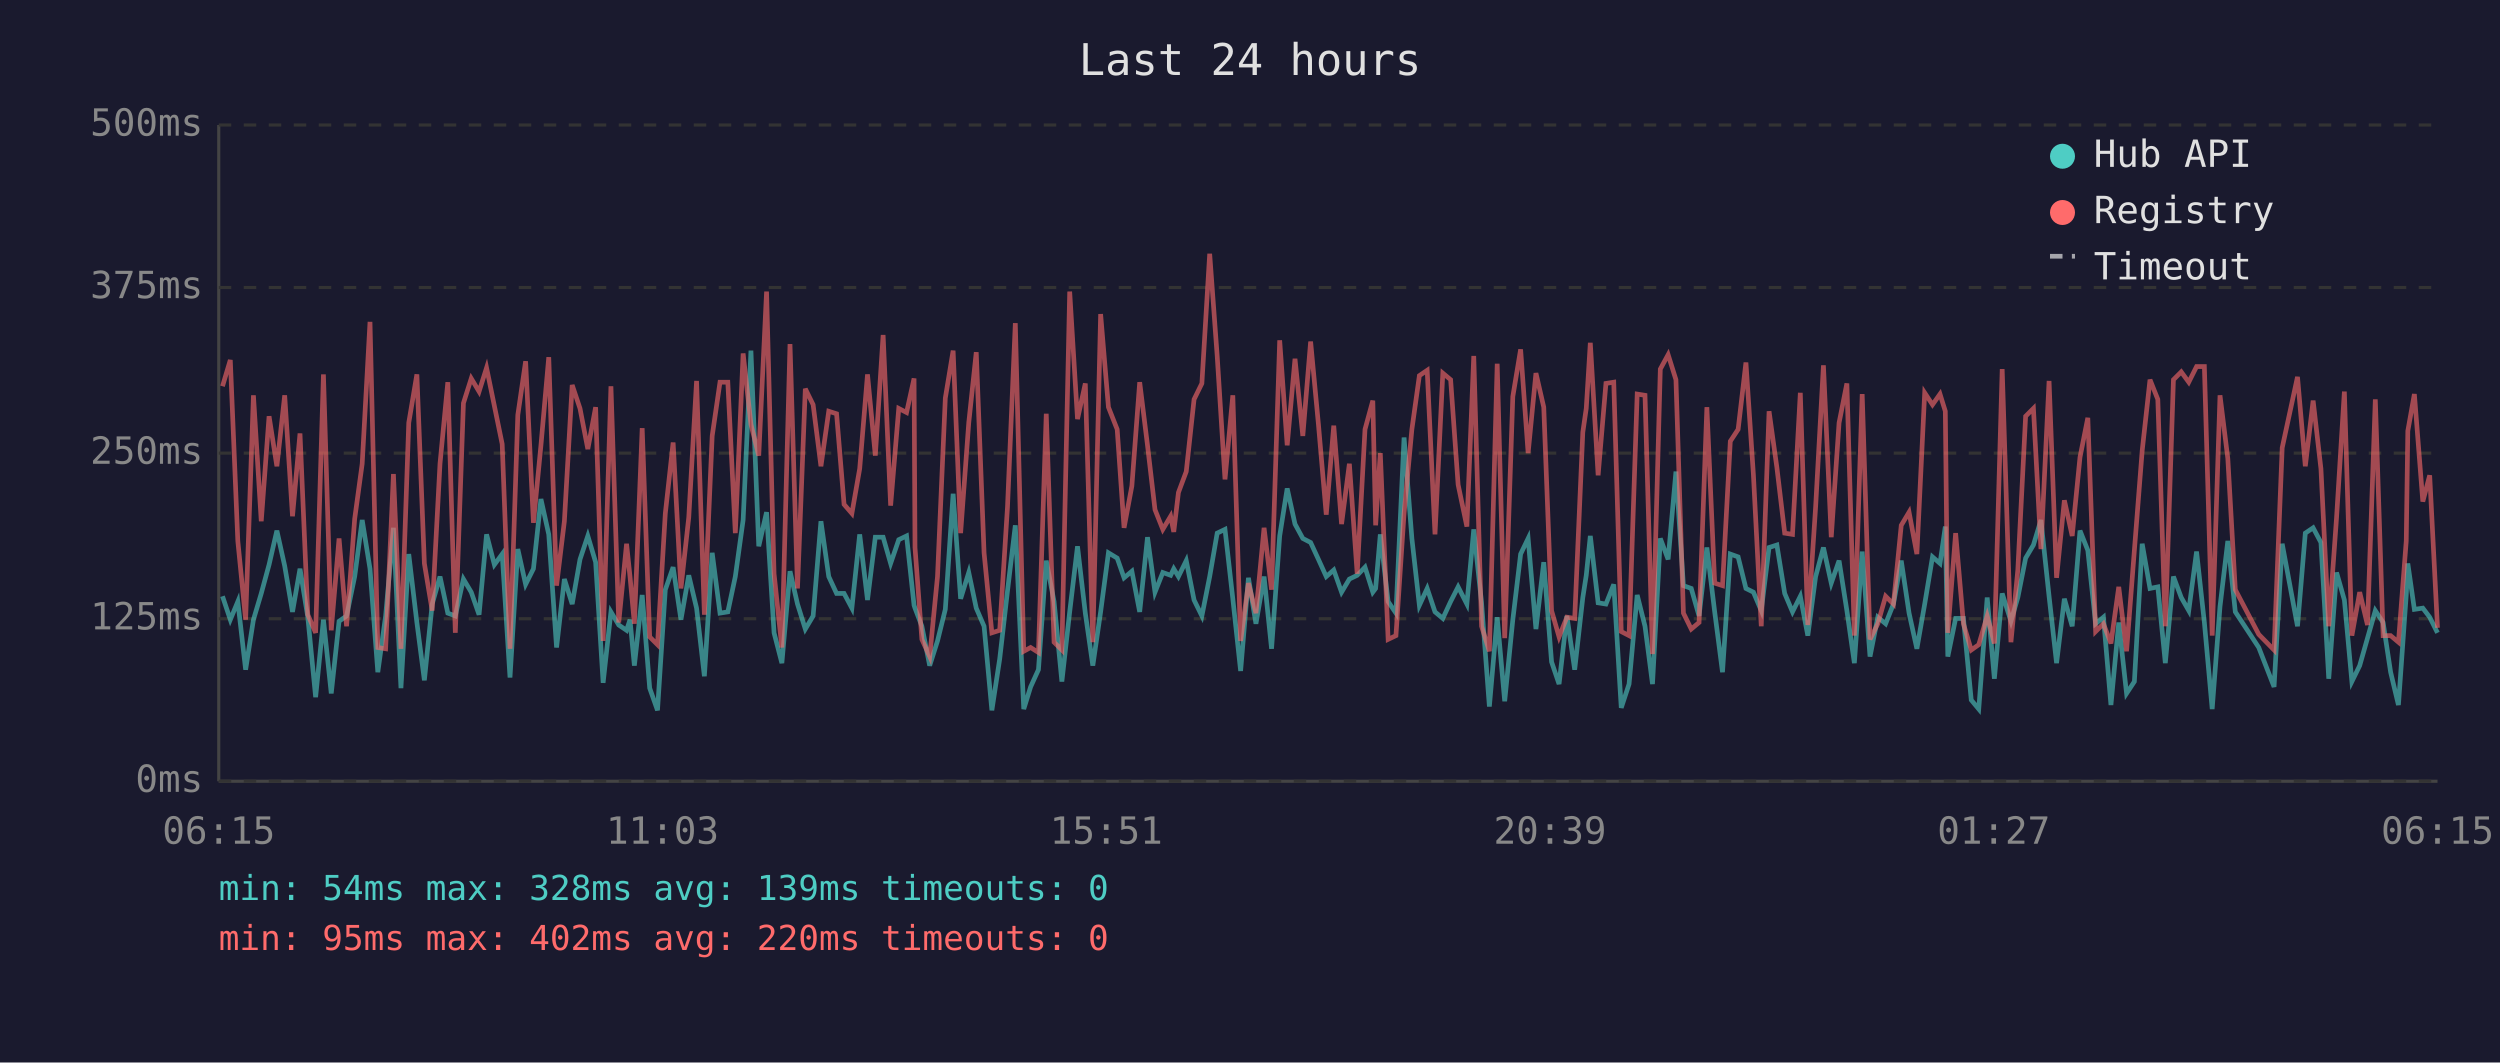
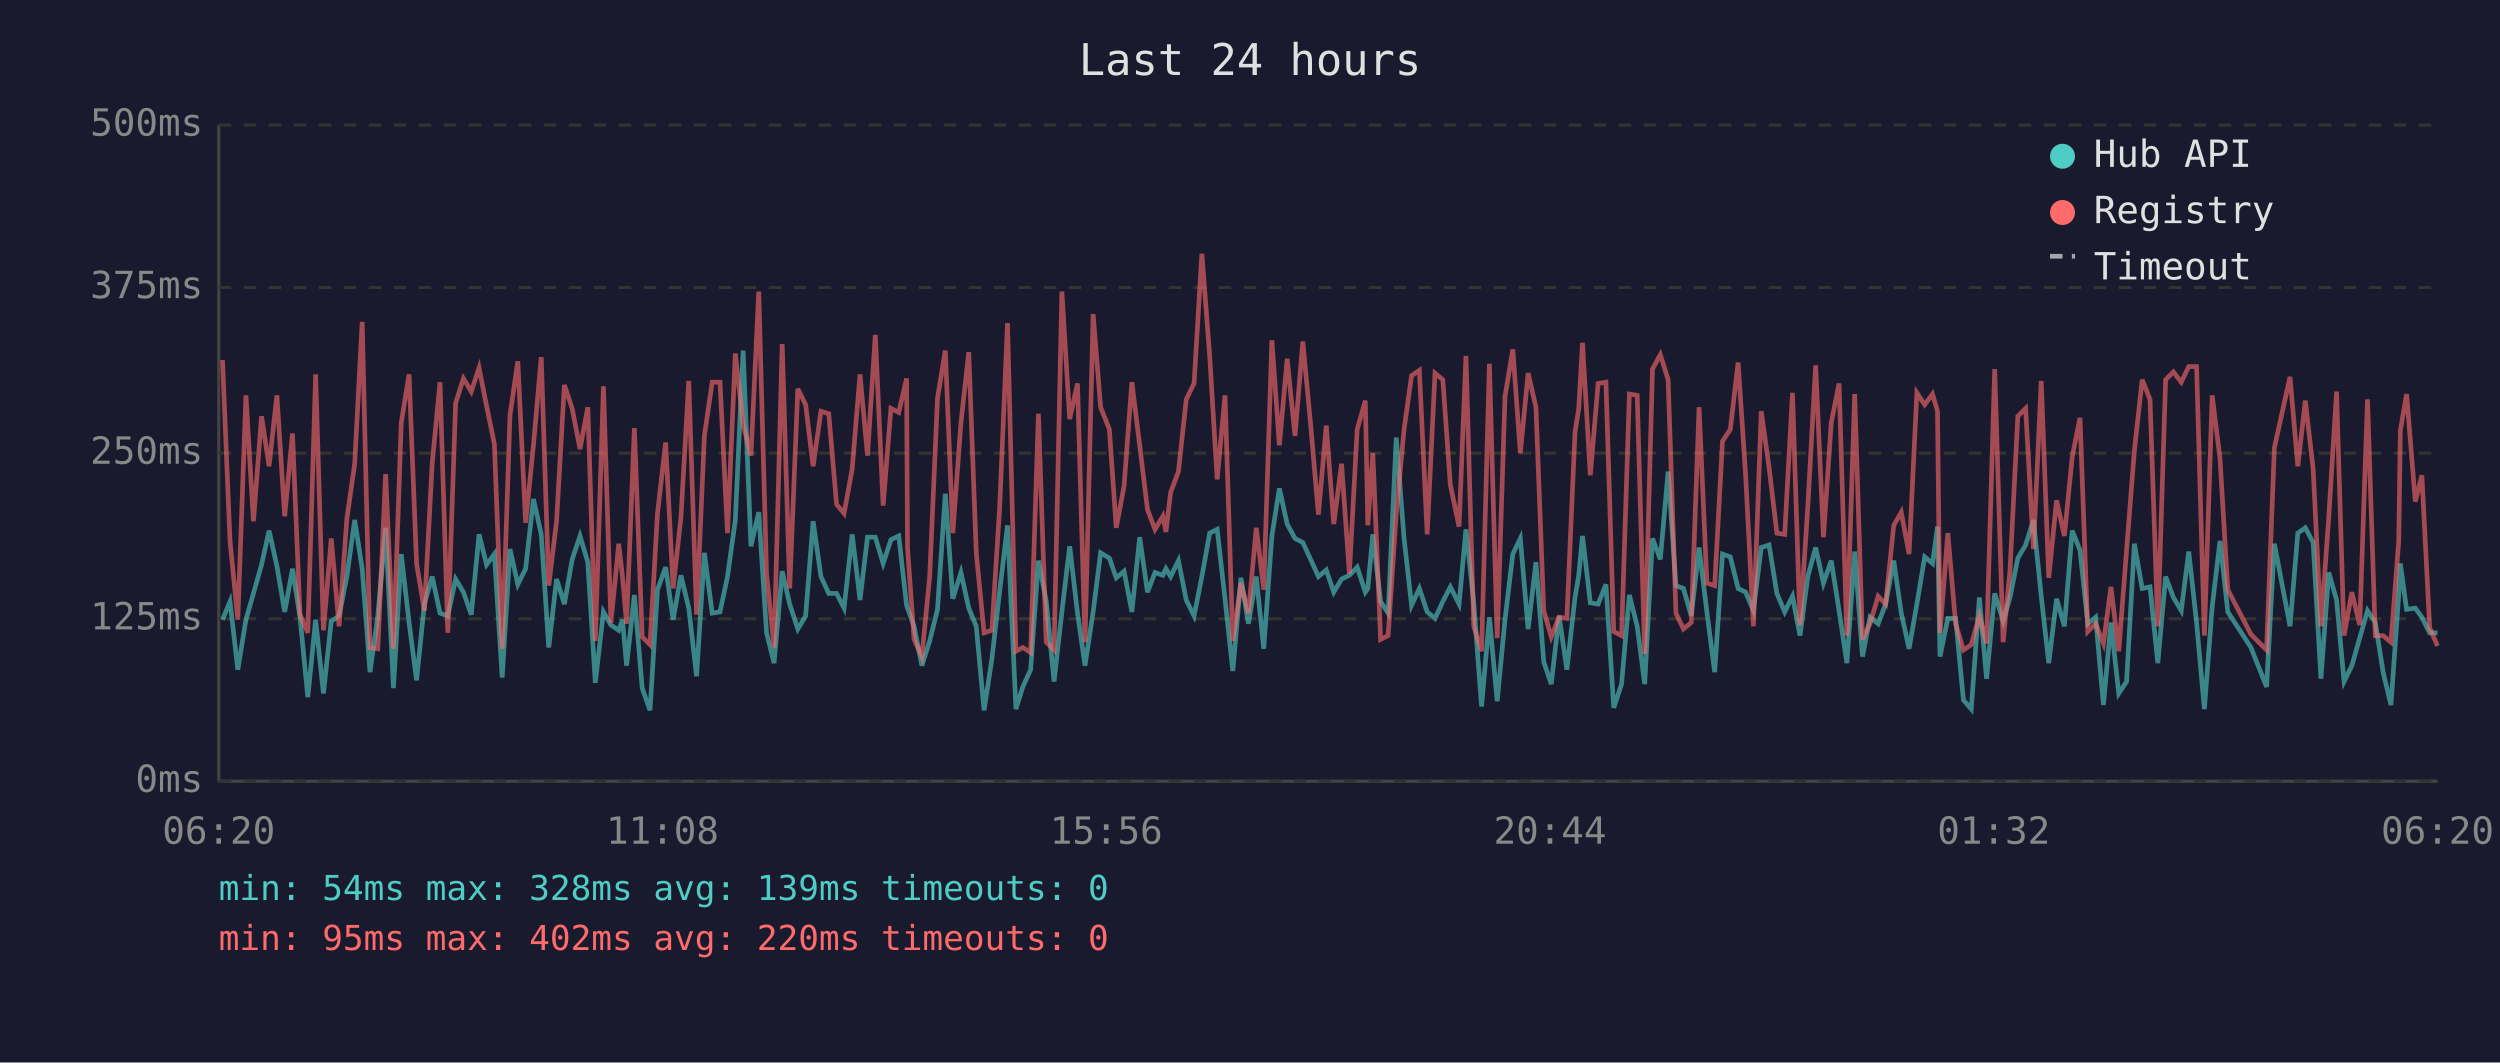
<svg xmlns="http://www.w3.org/2000/svg" viewBox="0 0 800 340" font-family="monospace" font-size="12">
  <rect width="800" height="340" fill="#1a1a2e" />
  <text x="400" y="24" fill="#e0e0e0" font-size="14" text-anchor="middle">Last 24 hours</text>
  <line x1="70" y1="40" x2="70" y2="250" stroke="#444" stroke-width="1" />
  <line x1="70" y1="250" x2="780" y2="250" stroke="#444" stroke-width="1" />
  <line x1="70" y1="250" x2="780" y2="250" stroke="#333" stroke-width="1" stroke-dasharray="4" />
  <text x="65" y="250" fill="#888" text-anchor="end" dominant-baseline="middle">0ms</text>
  <line x1="70" y1="198" x2="780" y2="198" stroke="#333" stroke-width="1" stroke-dasharray="4" />
  <text x="65" y="198" fill="#888" text-anchor="end" dominant-baseline="middle">125ms</text>
  <line x1="70" y1="145" x2="780" y2="145" stroke="#333" stroke-width="1" stroke-dasharray="4" />
  <text x="65" y="145" fill="#888" text-anchor="end" dominant-baseline="middle">250ms</text>
  <line x1="70" y1="92" x2="780" y2="92" stroke="#333" stroke-width="1" stroke-dasharray="4" />
  <text x="65" y="92" fill="#888" text-anchor="end" dominant-baseline="middle">375ms</text>
  <line x1="70" y1="40" x2="780" y2="40" stroke="#333" stroke-width="1" stroke-dasharray="4" />
  <text x="65" y="40" fill="#888" text-anchor="end" dominant-baseline="middle">500ms</text>
-   <text x="70" y="270" fill="#888" text-anchor="middle">06:15</text>
-   <text x="212" y="270" fill="#888" text-anchor="middle">11:03</text>
-   <text x="354" y="270" fill="#888" text-anchor="middle">15:51</text>
-   <text x="496" y="270" fill="#888" text-anchor="middle">20:39</text>
-   <text x="638" y="270" fill="#888" text-anchor="middle">01:27</text>
-   <text x="780" y="270" fill="#888" text-anchor="middle">06:15</text>
-   <polyline points="71.2,190.8 73.7,198.3 76.1,192.5 78.6,214.3 81.1,198.3 83.6,189.9 86.1,180.7 88.6,169.8 91.1,181.1 93.6,195.8 96.0,182.0 98.5,197.5 101.0,223.1 103.5,198.3 106.0,221.9 108.5,198.8 110.9,197.1 113.5,184.5 115.9,166.4 118.4,182.0 120.9,215.1 123.4,197.1 125.9,168.9 128.3,220.2 130.8,177.3 133.4,199.2 135.8,217.7 138.3,193.3 140.8,184.5 143.3,196.2 145.7,197.1 148.3,185.3 150.8,189.5 153.3,196.7 155.7,171.0 158.2,180.7 160.7,177.3 163.2,216.8 165.7,175.7 168.2,187.0 170.7,182.0 173.1,159.7 175.6,171.0 178.1,207.2 180.6,185.3 183.1,193.3 185.6,179.0 188.1,171.5 190.6,179.9 193.0,218.5 195.5,195.8 198.0,200.0 200.5,201.7 201.6,198.3 203.0,213.0 205.5,190.4 207.9,220.2 210.4,227.3 212.9,188.7 215.4,181.5 217.9,198.3 220.4,184.1 222.9,194.6 225.4,216.4 227.9,176.9 230.4,196.2 232.9,195.8 235.3,184.5 237.8,166.4 240.3,112.2 242.8,174.8 245.3,163.9 247.7,202.5 250.2,212.2 252.8,182.8 255.2,193.3 257.7,201.3 260.2,197.1 262.7,166.8 265.2,184.5 267.7,189.9 270.1,189.9 272.6,194.6 275.1,171.0 277.6,192.0 280.1,171.9 282.6,171.9 285.0,180.3 287.6,172.7 290.1,171.5 292.5,193.7 292.8,194.6 295.0,200.4 297.5,213.0 300.0,205.1 302.5,195.0 305.0,158.0 307.4,191.6 310.0,183.2 312.4,194.6 314.9,200.4 317.4,227.3 319.9,210.9 322.4,189.1 324.9,168.1 327.6,226.9 329.8,219.8 332.3,214.3 334.8,179.4 337.3,192.5 339.8,218.1 342.3,195.8 344.8,174.8 347.3,196.2 349.7,213.0 352.2,195.8 354.7,176.9 357.5,178.6 359.7,184.9 362.2,182.8 364.7,195.8 367.2,171.9 369.6,189.5 372.1,183.2 374.6,184.1 375.6,182.0 377.1,184.5 379.6,179.4 382.1,192.0 384.6,197.1 387.1,184.5 389.5,170.6 392.0,169.4 394.5,191.6 397.0,214.7 399.5,184.9 401.9,199.6 404.5,184.5 406.9,207.6 409.5,171.5 411.9,156.3 414.4,167.7 416.9,172.3 419.4,173.6 421.9,179.0 424.4,184.5 426.8,182.4 429.3,189.5 431.8,185.3 434.3,184.1 436.8,181.5 439.3,189.5 440.2,188.3 441.7,171.0 444.2,192.5 446.7,196.2 449.3,140.0 451.8,172.3 454.2,193.7 456.7,188.3 459.2,195.8 461.7,197.9 464.2,192.5 466.6,187.8 469.4,193.3 471.6,169.4 474.1,192.9 476.6,226.1 479.1,197.5 481.5,224.4 484.1,198.3 486.6,177.3 489.0,172.3 491.5,201.3 494.0,179.9 496.5,211.8 498.9,218.9 501.4,197.1 503.9,214.3 506.5,191.2 507.6,184.1 508.9,171.5 511.4,192.9 513.9,193.3 516.4,187.0 518.8,226.5 521.3,218.9 523.9,190.4 526.4,200.4 528.8,218.9 531.3,172.3 533.8,179.0 536.3,150.9 538.7,187.4 541.2,188.3 543.7,197.1 546.2,175.2 548.7,195.8 551.2,215.1 553.7,177.3 556.2,178.2 558.7,188.3 561.1,189.5 563.6,195.4 566.1,175.2 568.6,174.4 571.1,189.9 573.6,195.8 576.1,190.8 578.5,203.4 581.0,184.5 583.5,175.2 586.0,186.6 588.5,179.4 591.0,195.4 593.4,212.2 595.9,176.5 598.4,210.1 600.9,197.5 603.4,199.6 605.9,193.3 608.4,179.4 610.9,196.2 613.4,207.6 615.9,193.3 618.4,178.2 620.8,180.3 622.5,168.5 623.3,210.1 625.8,197.9 628.3,197.9 630.8,224.0 633.2,226.9 635.9,191.2 638.2,217.2 640.7,189.9 643.5,198.8 645.7,191.2 648.2,178.6 650.7,174.4 653.1,166.4 655.7,190.8 658.1,212.2 660.6,191.6 663.1,200.4 665.6,169.8 668.1,176.1 670.6,199.6 673.1,197.5 675.5,225.6 678.0,199.2 680.5,221.9 683.0,218.1 685.5,174.0 688.0,188.3 690.5,187.8 692.9,212.2 695.5,184.5 698.0,191.2 700.4,195.4 702.9,176.5 705.4,199.2 707.9,226.9 710.4,194.1 712.9,173.1 715.3,195.8 722.8,207.2 727.7,219.8 730.3,174.0 735.2,200.4 737.7,170.6 740.2,168.9 742.7,173.6 745.2,217.2 747.7,183.2 750.2,192.0 752.6,218.1 755.1,213.0 757.6,204.2 760.1,195.4 762.6,199.2 765.0,215.1 767.5,225.6 770.0,190.4 770.5,180.3 772.6,195.0 775.3,194.6 777.5,197.5 780.0,202.5" fill="none" stroke="#4ecdc4" stroke-width="1.5" opacity="0.6" />
-   <polyline points="71.2,123.6 73.7,115.2 76.1,173.1 78.6,198.3 81.1,126.5 83.6,166.8 86.1,133.2 88.6,149.2 91.1,126.5 93.6,165.2 96.0,138.7 98.5,196.7 101.0,202.5 103.5,119.8 106.0,201.7 108.5,172.3 110.9,200.4 113.5,166.0 115.9,148.4 118.4,103.0 120.9,207.2 123.4,207.6 125.9,151.7 128.3,207.6 130.8,135.3 133.4,119.8 135.8,180.3 138.3,195.4 140.8,148.4 143.3,122.3 145.7,202.5 148.3,129.0 150.8,121.1 153.3,125.3 155.7,117.7 158.2,129.9 160.7,142.1 163.2,207.6 165.7,132.8 168.2,115.6 170.7,167.3 173.1,142.5 175.6,114.3 178.1,187.4 180.6,166.8 183.1,123.2 185.6,130.7 188.1,143.7 190.6,130.3 193.0,205.1 195.5,123.6 198.0,199.2 200.5,174.0 201.6,184.5 203.0,199.6 205.5,137.0 207.9,203.8 210.4,206.3 212.9,164.3 215.4,141.6 217.9,188.3 220.4,165.6 222.9,121.9 225.4,196.7 227.9,139.5 230.4,122.3 232.9,122.3 235.3,170.6 237.8,113.1 240.3,135.8 242.8,145.8 245.3,93.3 247.7,183.6 250.2,207.2 252.8,110.1 255.2,188.3 257.7,124.4 260.2,129.5 262.7,149.2 265.2,131.6 267.7,132.4 270.1,161.4 272.6,164.3 275.1,150.0 277.6,119.8 280.1,145.8 282.6,107.2 285.0,161.8 287.6,130.7 290.1,132.0 292.5,121.1 292.8,175.2 295.0,204.6 297.5,210.1 300.0,184.5 302.5,127.4 305.0,112.2 307.4,170.6 310.0,135.3 312.4,112.7 314.9,176.9 317.4,202.5 319.9,201.7 322.4,162.2 324.9,103.4 327.6,208.4 329.8,207.2 332.3,208.8 334.8,132.4 337.3,205.5 339.8,208.0 342.3,93.3 344.8,134.1 347.3,122.7 349.7,205.5 352.2,100.5 354.7,130.3 357.5,137.4 359.7,168.9 362.2,155.5 364.7,122.3 367.2,142.5 369.6,163.1 372.1,169.4 374.6,165.2 375.6,170.2 377.1,157.6 379.6,150.9 382.1,127.8 384.6,122.7 387.1,81.2 389.5,113.9 392.0,153.4 394.5,126.5 397.0,205.1 399.5,186.6 401.9,196.2 404.5,168.9 406.9,188.7 409.5,108.9 411.9,142.5 414.4,114.8 416.9,139.5 419.4,109.3 421.9,135.8 424.4,164.7 426.8,136.2 429.3,167.7 431.8,148.4 434.3,183.6 436.8,137.4 439.3,128.2 440.2,168.1 441.7,145.0 444.2,204.6 446.7,203.4 449.3,164.3 451.8,137.4 454.2,120.2 456.7,118.5 459.2,171.0 461.7,119.4 464.2,121.5 466.6,155.1 469.4,168.5 471.6,113.9 474.1,200.4 476.6,208.4 479.1,116.4 481.5,204.2 484.1,126.9 486.6,111.8 489.0,145.0 491.5,119.4 494.0,130.3 496.5,195.4 498.9,203.8 501.4,197.5 503.9,197.9 506.5,138.3 507.6,130.7 508.9,109.7 511.4,152.1 513.9,122.7 516.4,122.3 518.8,202.1 521.3,203.4 523.9,126.1 526.4,126.5 528.8,209.3 531.3,118.1 533.8,113.5 536.3,121.5 538.7,196.2 541.2,201.3 543.7,199.2 546.2,130.3 548.7,186.6 551.2,187.4 553.7,141.2 556.2,137.4 558.7,116.0 561.1,152.1 563.6,200.4 566.1,131.6 568.6,149.6 571.1,170.6 573.6,171.0 576.1,125.7 578.5,200.0 581.0,162.2 583.5,116.9 586.0,171.9 588.5,135.3 591.0,122.7 593.4,203.4 595.9,126.1 598.4,204.6 600.9,199.6 603.4,190.8 605.9,193.3 608.4,168.1 610.9,163.9 613.4,177.3 615.9,125.7 618.4,129.5 620.8,126.1 622.5,131.6 623.3,202.5 625.8,170.6 628.3,199.6 630.8,208.0 633.2,206.3 635.9,197.1 638.2,205.9 640.7,118.1 643.5,205.5 645.7,182.4 648.2,133.2 650.7,130.7 653.1,175.7 655.7,121.9 658.1,184.9 660.6,160.1 663.1,171.5 665.6,146.3 668.1,133.7 670.6,202.1 673.1,199.6 675.5,205.9 678.0,187.8 680.5,208.4 683.0,176.1 685.5,144.2 688.0,121.5 690.5,127.8 692.9,200.4 695.5,121.5 698.0,119.0 700.4,122.3 702.9,117.3 705.4,117.3 707.9,203.4 710.4,126.5 712.9,146.7 715.3,188.7 722.8,203.0 727.7,208.0 730.3,143.3 735.2,120.6 737.7,149.2 740.2,128.2 742.7,150.0 745.2,200.4 747.7,165.6 750.2,125.3 752.6,203.4 755.1,189.5 757.6,200.0 760.1,127.8 762.6,203.4 765.0,203.4 767.5,205.5 770.0,173.1 770.5,137.9 772.6,126.1 775.3,160.5 777.5,152.1 780.0,200.9" fill="none" stroke="#ff6b6b" stroke-width="1.5" opacity="0.6" />
+   <text x="70" y="270" fill="#888" text-anchor="middle">06:20</text>
+   <text x="212" y="270" fill="#888" text-anchor="middle">11:08</text>
+   <text x="354" y="270" fill="#888" text-anchor="middle">15:56</text>
+   <text x="496" y="270" fill="#888" text-anchor="middle">20:44</text>
+   <text x="638" y="270" fill="#888" text-anchor="middle">01:32</text>
+   <text x="780" y="270" fill="#888" text-anchor="middle">06:20</text>
+   <polyline points="71.2,198.3 73.6,192.5 76.1,214.3 78.7,198.3 81.1,189.9 83.7,180.7 86.1,169.8 88.6,181.1 91.1,195.8 93.6,182.0 96.0,197.5 98.5,223.1 101.0,198.3 103.5,221.9 106.0,198.8 108.5,197.1 111.0,184.5 113.5,166.4 115.9,182.0 118.4,215.1 120.9,197.1 123.4,168.9 125.9,220.2 128.4,177.3 130.9,199.2 133.3,217.7 135.8,193.3 138.3,184.5 140.8,196.2 143.3,197.1 145.8,185.3 148.3,189.5 150.8,196.7 153.3,171.0 155.7,180.7 158.2,177.3 160.7,216.8 163.2,175.7 165.7,187.0 168.2,182.0 170.7,159.7 173.2,171.0 175.6,207.2 178.1,185.3 180.6,193.3 183.1,179.0 185.6,171.5 188.1,179.9 190.5,218.5 193.1,195.8 195.5,200.0 198.0,201.7 199.2,198.3 200.5,213.0 203.0,190.4 205.5,220.2 208.0,227.3 210.4,188.7 213.0,181.5 215.4,198.3 217.9,184.1 220.4,194.6 222.9,216.4 225.4,176.9 227.9,196.2 230.4,195.8 232.8,184.5 235.3,166.4 237.8,112.2 240.3,174.8 242.8,163.9 245.3,202.5 247.7,212.2 250.3,182.8 252.7,193.3 255.3,201.3 257.8,197.1 260.2,166.8 262.7,184.5 265.2,189.9 267.7,189.9 270.1,194.6 272.7,171.0 275.2,192.0 277.6,171.9 280.1,171.9 282.6,180.3 285.1,172.7 287.6,171.5 290.1,193.7 290.4,194.6 292.5,200.4 295.0,213.0 297.5,205.1 300.0,195.0 302.5,158.0 304.9,191.6 307.5,183.2 310.0,194.6 312.4,200.4 314.9,227.3 317.4,210.9 319.9,189.1 322.4,168.1 325.1,226.9 327.3,219.8 329.8,214.3 332.3,179.4 334.8,192.5 337.3,218.1 339.8,195.8 342.3,174.8 344.8,196.2 347.2,213.0 349.8,195.8 352.2,176.9 355.0,178.6 357.2,184.9 359.7,182.8 362.2,195.8 364.7,171.9 367.2,189.5 369.6,183.2 372.1,184.1 373.1,182.0 374.6,184.5 377.1,179.4 379.6,192.0 382.1,197.1 384.6,184.5 387.1,170.6 389.5,169.4 392.0,191.6 394.5,214.7 397.1,184.9 399.5,199.6 402.0,184.5 404.4,207.6 407.0,171.5 409.4,156.3 411.9,167.7 414.4,172.3 416.9,173.6 419.4,179.0 421.9,184.5 424.4,182.4 426.8,189.5 429.3,185.3 431.8,184.1 434.3,181.5 436.9,189.5 437.7,188.3 439.3,171.0 441.8,192.5 444.2,196.2 446.8,140.0 449.3,172.3 451.7,193.7 454.2,188.3 456.7,195.8 459.2,197.9 461.7,192.5 464.1,187.8 466.9,193.3 469.1,169.4 471.6,192.9 474.1,226.1 476.6,197.5 479.1,224.4 481.6,198.3 484.1,177.3 486.5,172.3 489.0,201.3 491.5,179.9 494.0,211.8 496.4,218.9 498.9,197.1 501.4,214.3 504.0,191.2 505.2,184.1 506.4,171.5 508.9,192.9 511.4,193.3 513.9,187.0 516.4,226.5 518.9,218.9 521.4,190.4 523.9,200.4 526.3,218.9 528.8,172.3 531.3,179.0 533.8,150.9 536.3,187.4 538.7,188.3 541.2,197.1 543.7,175.2 546.2,195.8 548.7,215.1 551.2,177.3 553.7,178.2 556.2,188.3 558.6,189.5 561.1,195.4 563.6,175.2 566.1,174.4 568.6,189.9 571.1,195.8 573.6,190.8 576.0,203.4 578.5,184.5 581.0,175.2 583.5,186.6 586.0,179.4 588.5,195.4 591.0,212.2 593.5,176.5 596.0,210.1 598.4,197.5 601.0,199.6 603.4,193.3 606.0,179.4 608.4,196.2 610.9,207.6 613.4,193.3 615.9,178.2 618.4,180.3 620.0,168.5 620.8,210.1 623.3,197.9 625.8,197.9 628.3,224.0 630.8,226.9 633.4,191.2 635.7,217.2 638.3,189.9 641.0,198.8 643.2,191.2 645.7,178.6 648.2,174.4 650.7,166.4 653.2,190.8 655.6,212.2 658.1,191.6 660.6,200.4 663.1,169.8 665.6,176.1 668.1,199.6 670.6,197.5 673.1,225.6 675.5,199.2 678.0,221.9 680.5,218.1 683.0,174.0 685.5,188.3 688.0,187.8 690.5,212.2 693.0,184.5 695.5,191.2 698.0,195.4 700.4,176.5 702.9,199.2 705.4,226.9 707.9,194.1 710.4,173.1 712.9,195.8 720.3,207.2 725.3,219.8 727.8,174.0 732.8,200.4 735.3,170.6 737.7,168.9 740.2,173.6 742.7,217.2 745.2,183.2 747.7,192.0 750.1,218.1 752.6,213.0 755.1,204.2 757.6,195.4 760.1,199.2 762.6,215.1 765.1,225.6 767.6,190.4 768.1,180.3 770.1,195.0 772.9,194.6 775.0,197.5 777.5,202.5 780.0,202.5" fill="none" stroke="#4ecdc4" stroke-width="1.5" opacity="0.6" />
+   <polyline points="71.2,115.2 73.6,173.1 76.1,198.3 78.7,126.5 81.1,166.8 83.7,133.2 86.1,149.2 88.6,126.5 91.1,165.2 93.6,138.7 96.0,196.7 98.5,202.5 101.0,119.8 103.5,201.7 106.0,172.3 108.5,200.4 111.0,166.0 113.5,148.4 115.9,103.0 118.4,207.2 120.9,207.6 123.4,151.7 125.9,207.6 128.4,135.3 130.9,119.8 133.3,180.3 135.8,195.4 138.3,148.4 140.8,122.3 143.3,202.5 145.8,129.0 148.3,121.1 150.8,125.3 153.3,117.7 155.7,129.9 158.2,142.1 160.7,207.6 163.2,132.8 165.7,115.6 168.2,167.3 170.7,142.5 173.2,114.3 175.6,187.4 178.1,166.8 180.6,123.2 183.1,130.7 185.6,143.7 188.1,130.3 190.5,205.1 193.1,123.6 195.5,199.2 198.0,174.0 199.2,184.5 200.5,199.6 203.0,137.0 205.5,203.8 208.0,206.3 210.4,164.3 213.0,141.6 215.4,188.3 217.9,165.6 220.4,121.9 222.9,196.7 225.4,139.5 227.9,122.3 230.4,122.3 232.8,170.6 235.3,113.1 237.8,135.8 240.3,145.8 242.8,93.3 245.3,183.6 247.7,207.2 250.3,110.1 252.7,188.3 255.3,124.4 257.8,129.5 260.2,149.2 262.7,131.6 265.2,132.4 267.7,161.4 270.1,164.3 272.7,150.0 275.2,119.8 277.6,145.8 280.1,107.2 282.6,161.8 285.1,130.7 287.6,132.0 290.1,121.1 290.4,175.2 292.5,204.6 295.0,210.1 297.5,184.5 300.0,127.4 302.5,112.2 304.9,170.6 307.5,135.3 310.0,112.7 312.4,176.9 314.9,202.5 317.4,201.7 319.9,162.2 322.4,103.4 325.1,208.4 327.3,207.2 329.8,208.8 332.3,132.4 334.8,205.5 337.3,208.0 339.8,93.3 342.3,134.1 344.8,122.7 347.2,205.5 349.8,100.5 352.2,130.3 355.0,137.4 357.2,168.9 359.7,155.5 362.2,122.3 364.7,142.5 367.2,163.1 369.6,169.4 372.1,165.2 373.1,170.2 374.6,157.6 377.1,150.9 379.6,127.8 382.1,122.7 384.6,81.2 387.1,113.9 389.5,153.4 392.0,126.5 394.5,205.1 397.1,186.6 399.5,196.2 402.0,168.9 404.4,188.7 407.0,108.9 409.4,142.5 411.9,114.8 414.4,139.5 416.9,109.3 419.4,135.8 421.9,164.7 424.4,136.2 426.8,167.7 429.3,148.4 431.8,183.6 434.3,137.4 436.9,128.2 437.7,168.1 439.3,145.0 441.8,204.6 444.2,203.4 446.8,164.3 449.3,137.4 451.7,120.2 454.2,118.5 456.7,171.0 459.2,119.4 461.7,121.5 464.1,155.1 466.9,168.5 469.1,113.9 471.6,200.4 474.1,208.4 476.6,116.4 479.1,204.2 481.6,126.9 484.1,111.8 486.5,145.0 489.0,119.4 491.5,130.3 494.0,195.4 496.4,203.8 498.9,197.5 501.4,197.9 504.0,138.3 505.2,130.7 506.4,109.7 508.9,152.1 511.4,122.7 513.9,122.3 516.4,202.1 518.9,203.4 521.4,126.1 523.9,126.5 526.3,209.3 528.8,118.1 531.3,113.5 533.8,121.5 536.3,196.2 538.7,201.3 541.2,199.2 543.7,130.3 546.2,186.6 548.7,187.4 551.2,141.2 553.7,137.4 556.2,116.0 558.6,152.1 561.1,200.4 563.6,131.6 566.1,149.6 568.6,170.6 571.1,171.0 573.6,125.7 576.0,200.0 578.5,162.2 581.0,116.9 583.5,171.9 586.0,135.3 588.5,122.7 591.0,203.4 593.5,126.1 596.0,204.6 598.4,199.6 601.0,190.8 603.4,193.3 606.0,168.1 608.4,163.9 610.9,177.3 613.4,125.7 615.9,129.5 618.4,126.1 620.0,131.6 620.8,202.5 623.3,170.6 625.8,199.6 628.3,208.0 630.8,206.3 633.4,197.1 635.7,205.9 638.3,118.1 641.0,205.5 643.2,182.4 645.7,133.2 648.2,130.7 650.7,175.7 653.2,121.9 655.6,184.9 658.1,160.1 660.6,171.5 663.1,146.3 665.6,133.7 668.1,202.1 670.6,199.6 673.1,205.9 675.5,187.8 678.0,208.4 680.5,176.1 683.0,144.2 685.5,121.5 688.0,127.8 690.5,200.4 693.0,121.5 695.5,119.0 698.0,122.3 700.4,117.3 702.9,117.3 705.4,203.4 707.9,126.5 710.4,146.7 712.9,188.7 720.3,203.0 725.3,208.0 727.8,143.3 732.8,120.6 735.3,149.2 737.7,128.2 740.2,150.0 742.7,200.4 745.2,165.6 747.7,125.3 750.1,203.4 752.6,189.5 755.1,200.0 757.6,127.8 760.1,203.4 762.6,203.4 765.1,205.5 767.6,173.1 768.1,137.9 770.1,126.1 772.9,160.5 775.0,152.1 777.5,200.9 780.0,206.7" fill="none" stroke="#ff6b6b" stroke-width="1.5" opacity="0.6" />
  <circle cx="660" cy="50" r="4" fill="#4ecdc4" />
  <text x="670" y="50" fill="#e0e0e0" dominant-baseline="middle">Hub API</text>
  <circle cx="660" cy="68" r="4" fill="#ff6b6b" />
  <text x="670" y="68" fill="#e0e0e0" dominant-baseline="middle">Registry</text>
  <line x1="656" y1="82" x2="664" y2="82" stroke="#e0e0e0" stroke-width="1.5" stroke-dasharray="4,3" opacity="0.7" />
  <text x="670" y="86" fill="#e0e0e0" dominant-baseline="middle">Timeout</text>
  <text x="70" y="288" fill="#4ecdc4" font-size="11">min: 54ms  max: 328ms  avg: 139ms  timeouts: 0</text>
  <text x="70" y="304" fill="#ff6b6b" font-size="11">min: 95ms  max: 402ms  avg: 220ms  timeouts: 0</text>
</svg>
